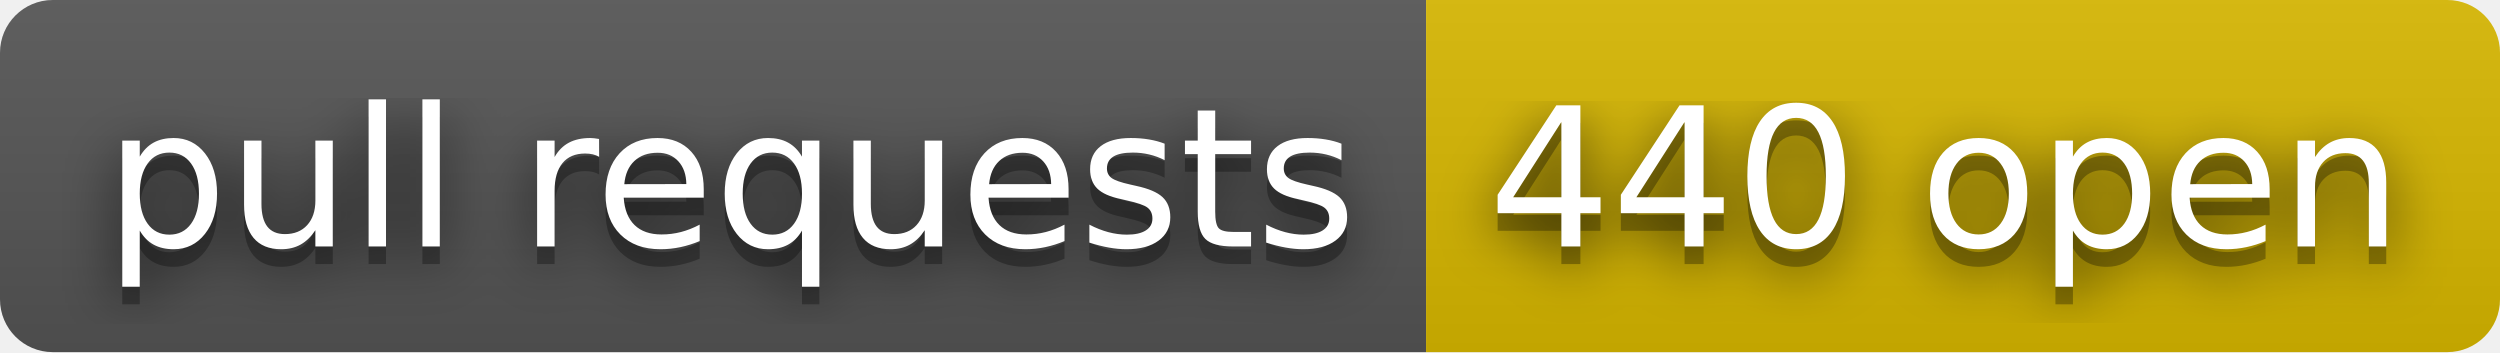
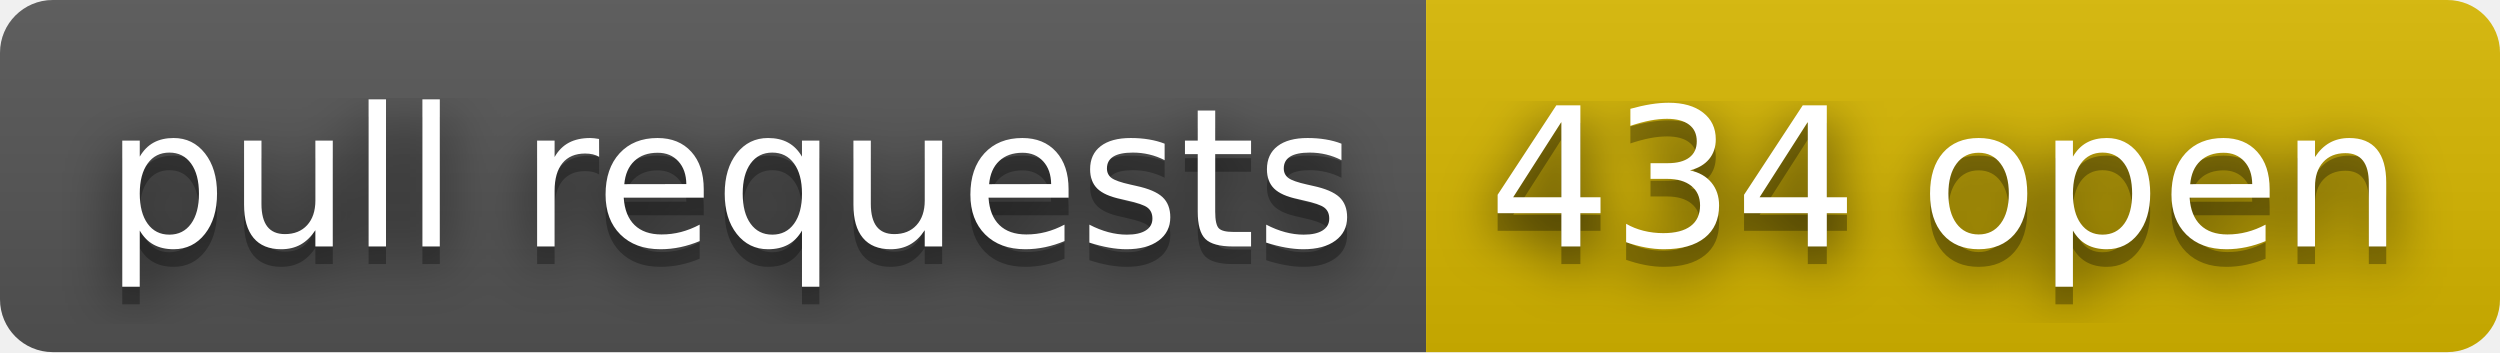
- <svg xmlns="http://www.w3.org/2000/svg" width="142" height="20" role="img" aria-label="pull requests: 440 open">
+ <svg xmlns="http://www.w3.org/2000/svg" width="142" height="20" role="img" aria-label="pull requests: 434 open">
  <filter id="blur">
    <feGaussianBlur stdDeviation="16" />
  </filter>
  <linearGradient id="s" x2="0" y2="100%">
    <stop offset="0" stop-color="#bbb" stop-opacity=".1" />
    <stop offset="1" stop-opacity=".1" />
  </linearGradient>
  <clipPath id="r">
    <rect width="142" height="20" rx="3" />
  </clipPath>
  <g clip-path="url(#r)">
    <rect width="81" height="20" fill="#555" />
    <rect x="81" width="61" height="20" fill="#d8b800" />
    <rect width="142" height="20" fill="url(#s)" />
  </g>
  <g fill="#fff" text-anchor="middle" font-family="Verdana,Geneva,DejaVu Sans,sans-serif" text-rendering="geometricPrecision" font-size="110">
    <g transform="scale(.1)">
      <g aria-hidden="true" fill="#010101">
        <text x="415" y="150" fill-opacity=".8" filter="url(#blur)" textLength="710">pull requests</text>
        <text x="415" y="150" fill-opacity=".3" textLength="710">pull requests</text>
      </g>
      <text x="415" y="140" textLength="710">pull requests</text>
    </g>
    <g transform="scale(.1)">
      <g aria-hidden="true" fill="#010101">
-         <text x="1105" y="150" fill-opacity=".8" filter="url(#blur)" textLength="510">440 open</text>
-         <text x="1105" y="150" fill-opacity=".3" textLength="510">440 open</text>
+         <text x="1105" y="150" fill-opacity=".8" filter="url(#blur)" textLength="510">434 open</text>
+         <text x="1105" y="150" fill-opacity=".3" textLength="510">434 open</text>
      </g>
-       <text x="1105" y="140" textLength="510">440 open</text>
+       <text x="1105" y="140" textLength="510">434 open</text>
    </g>
  </g>
</svg>
